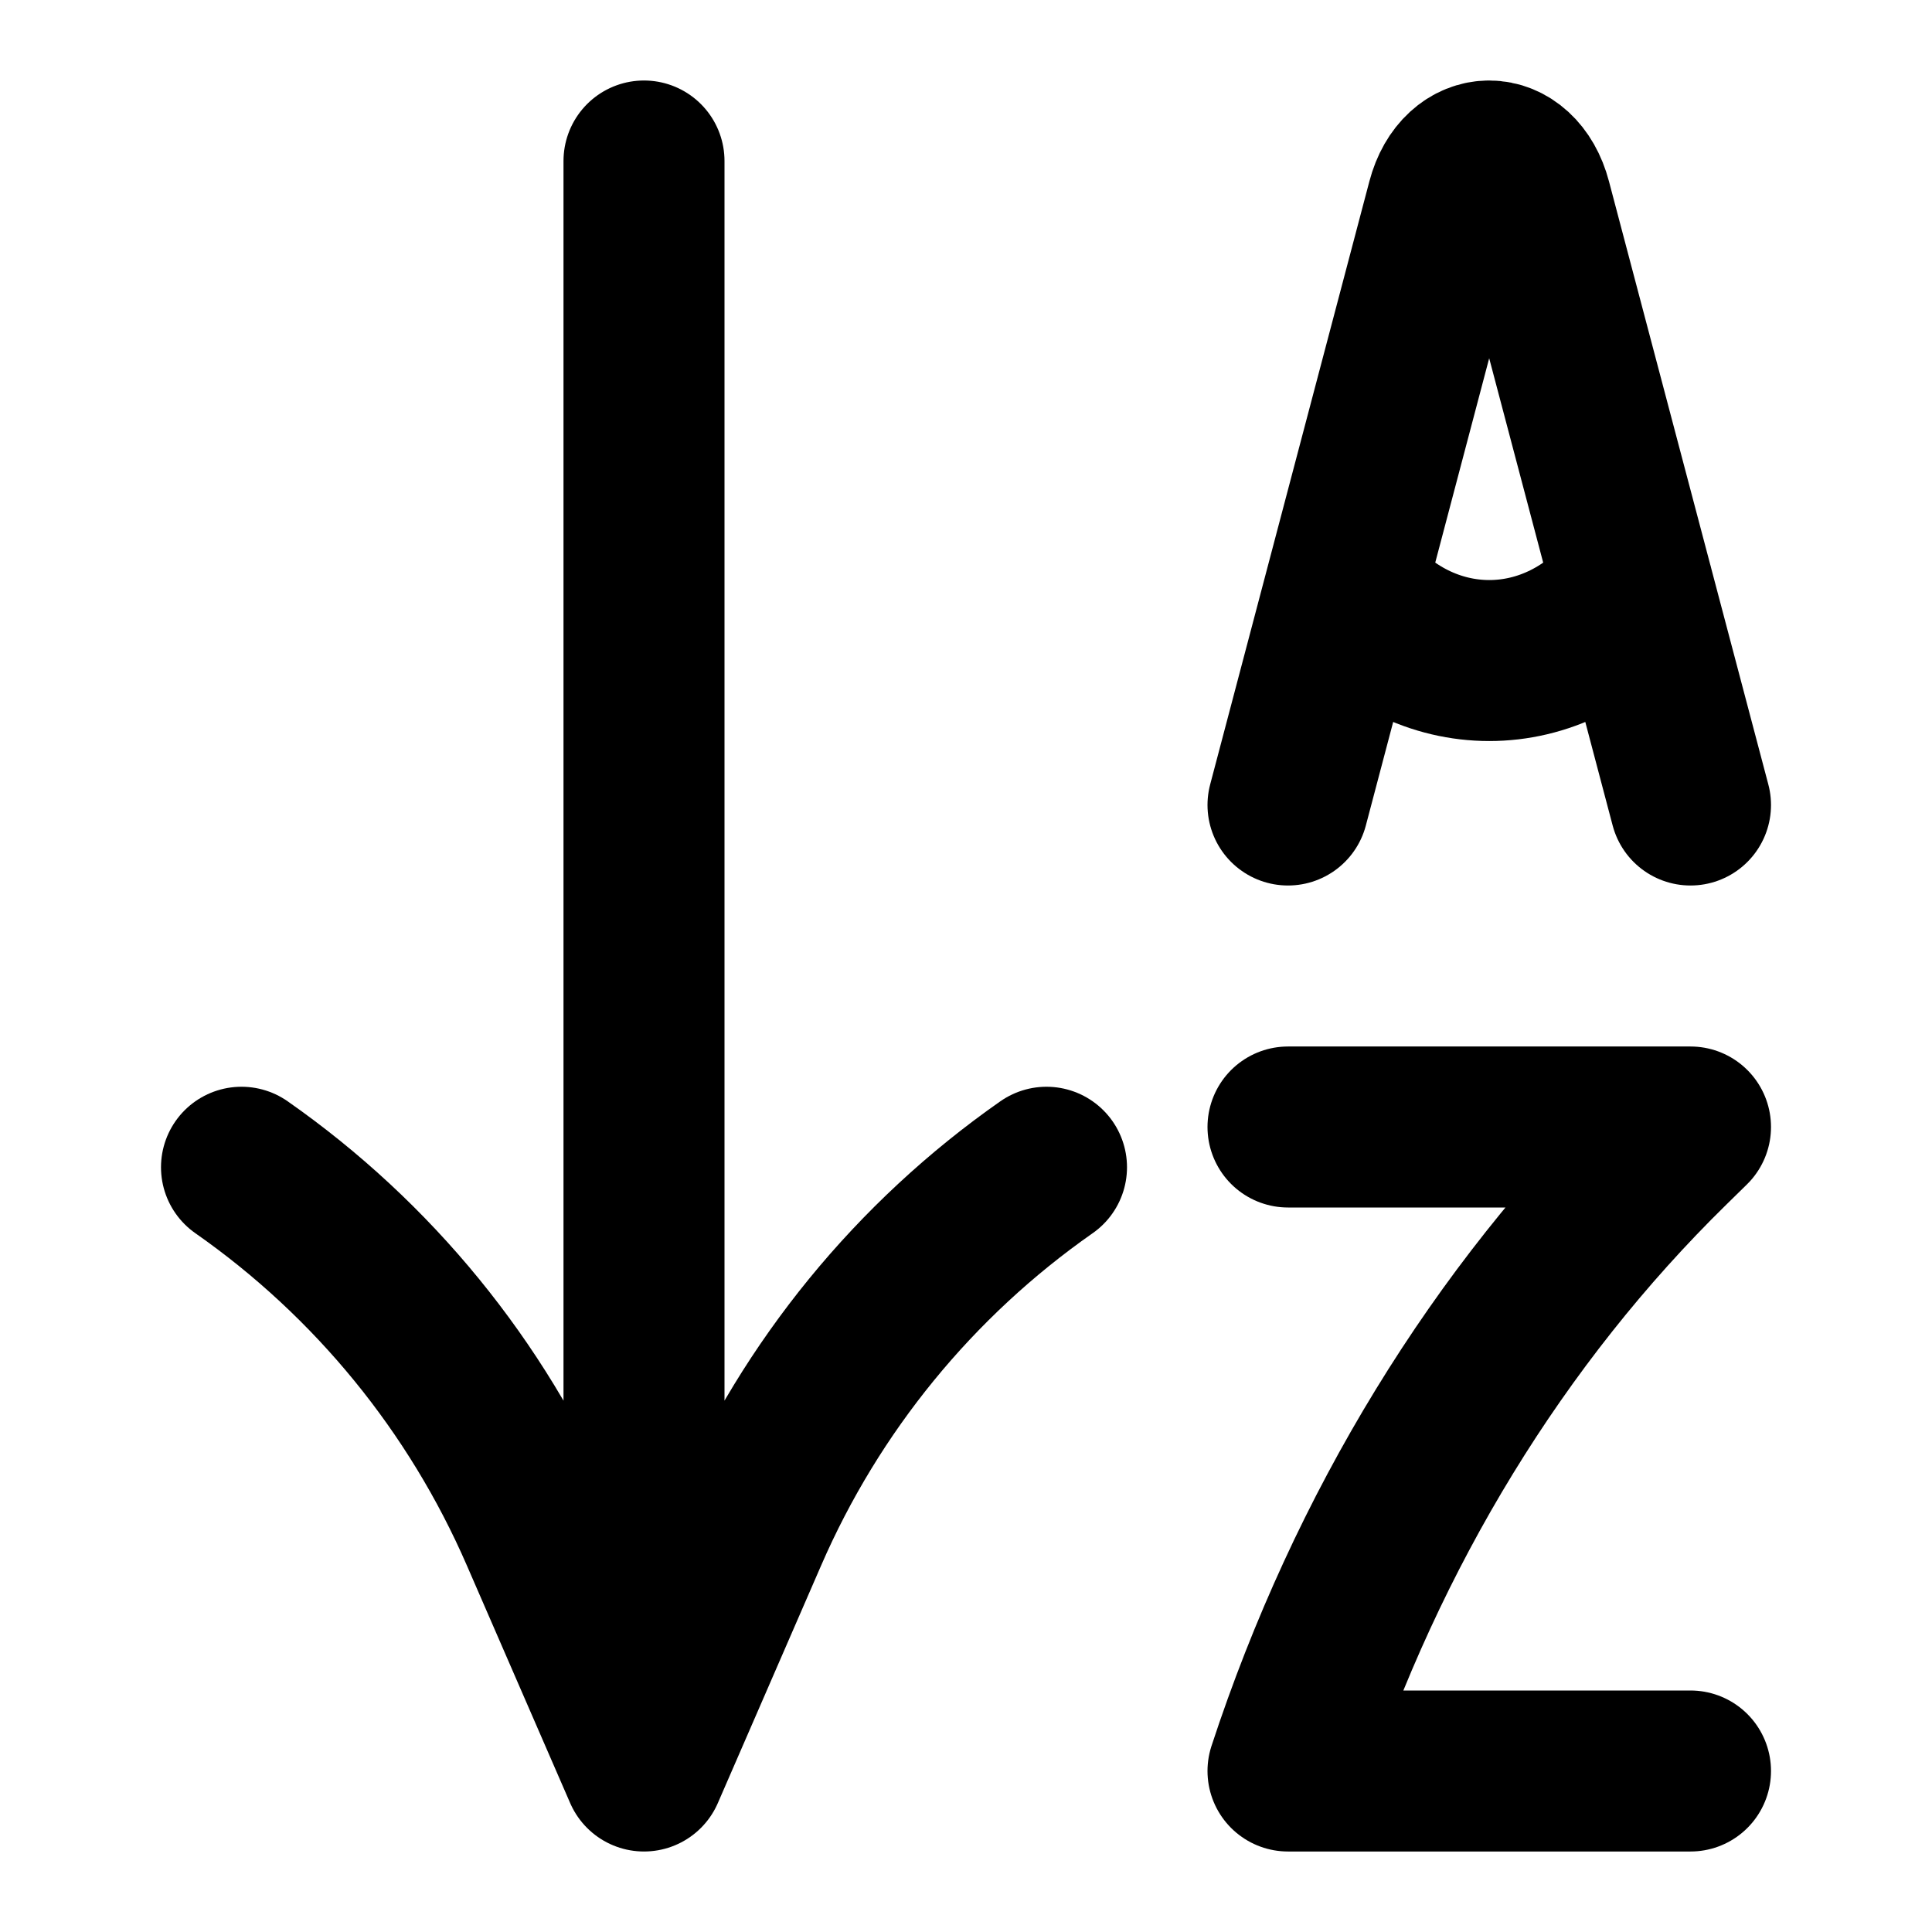
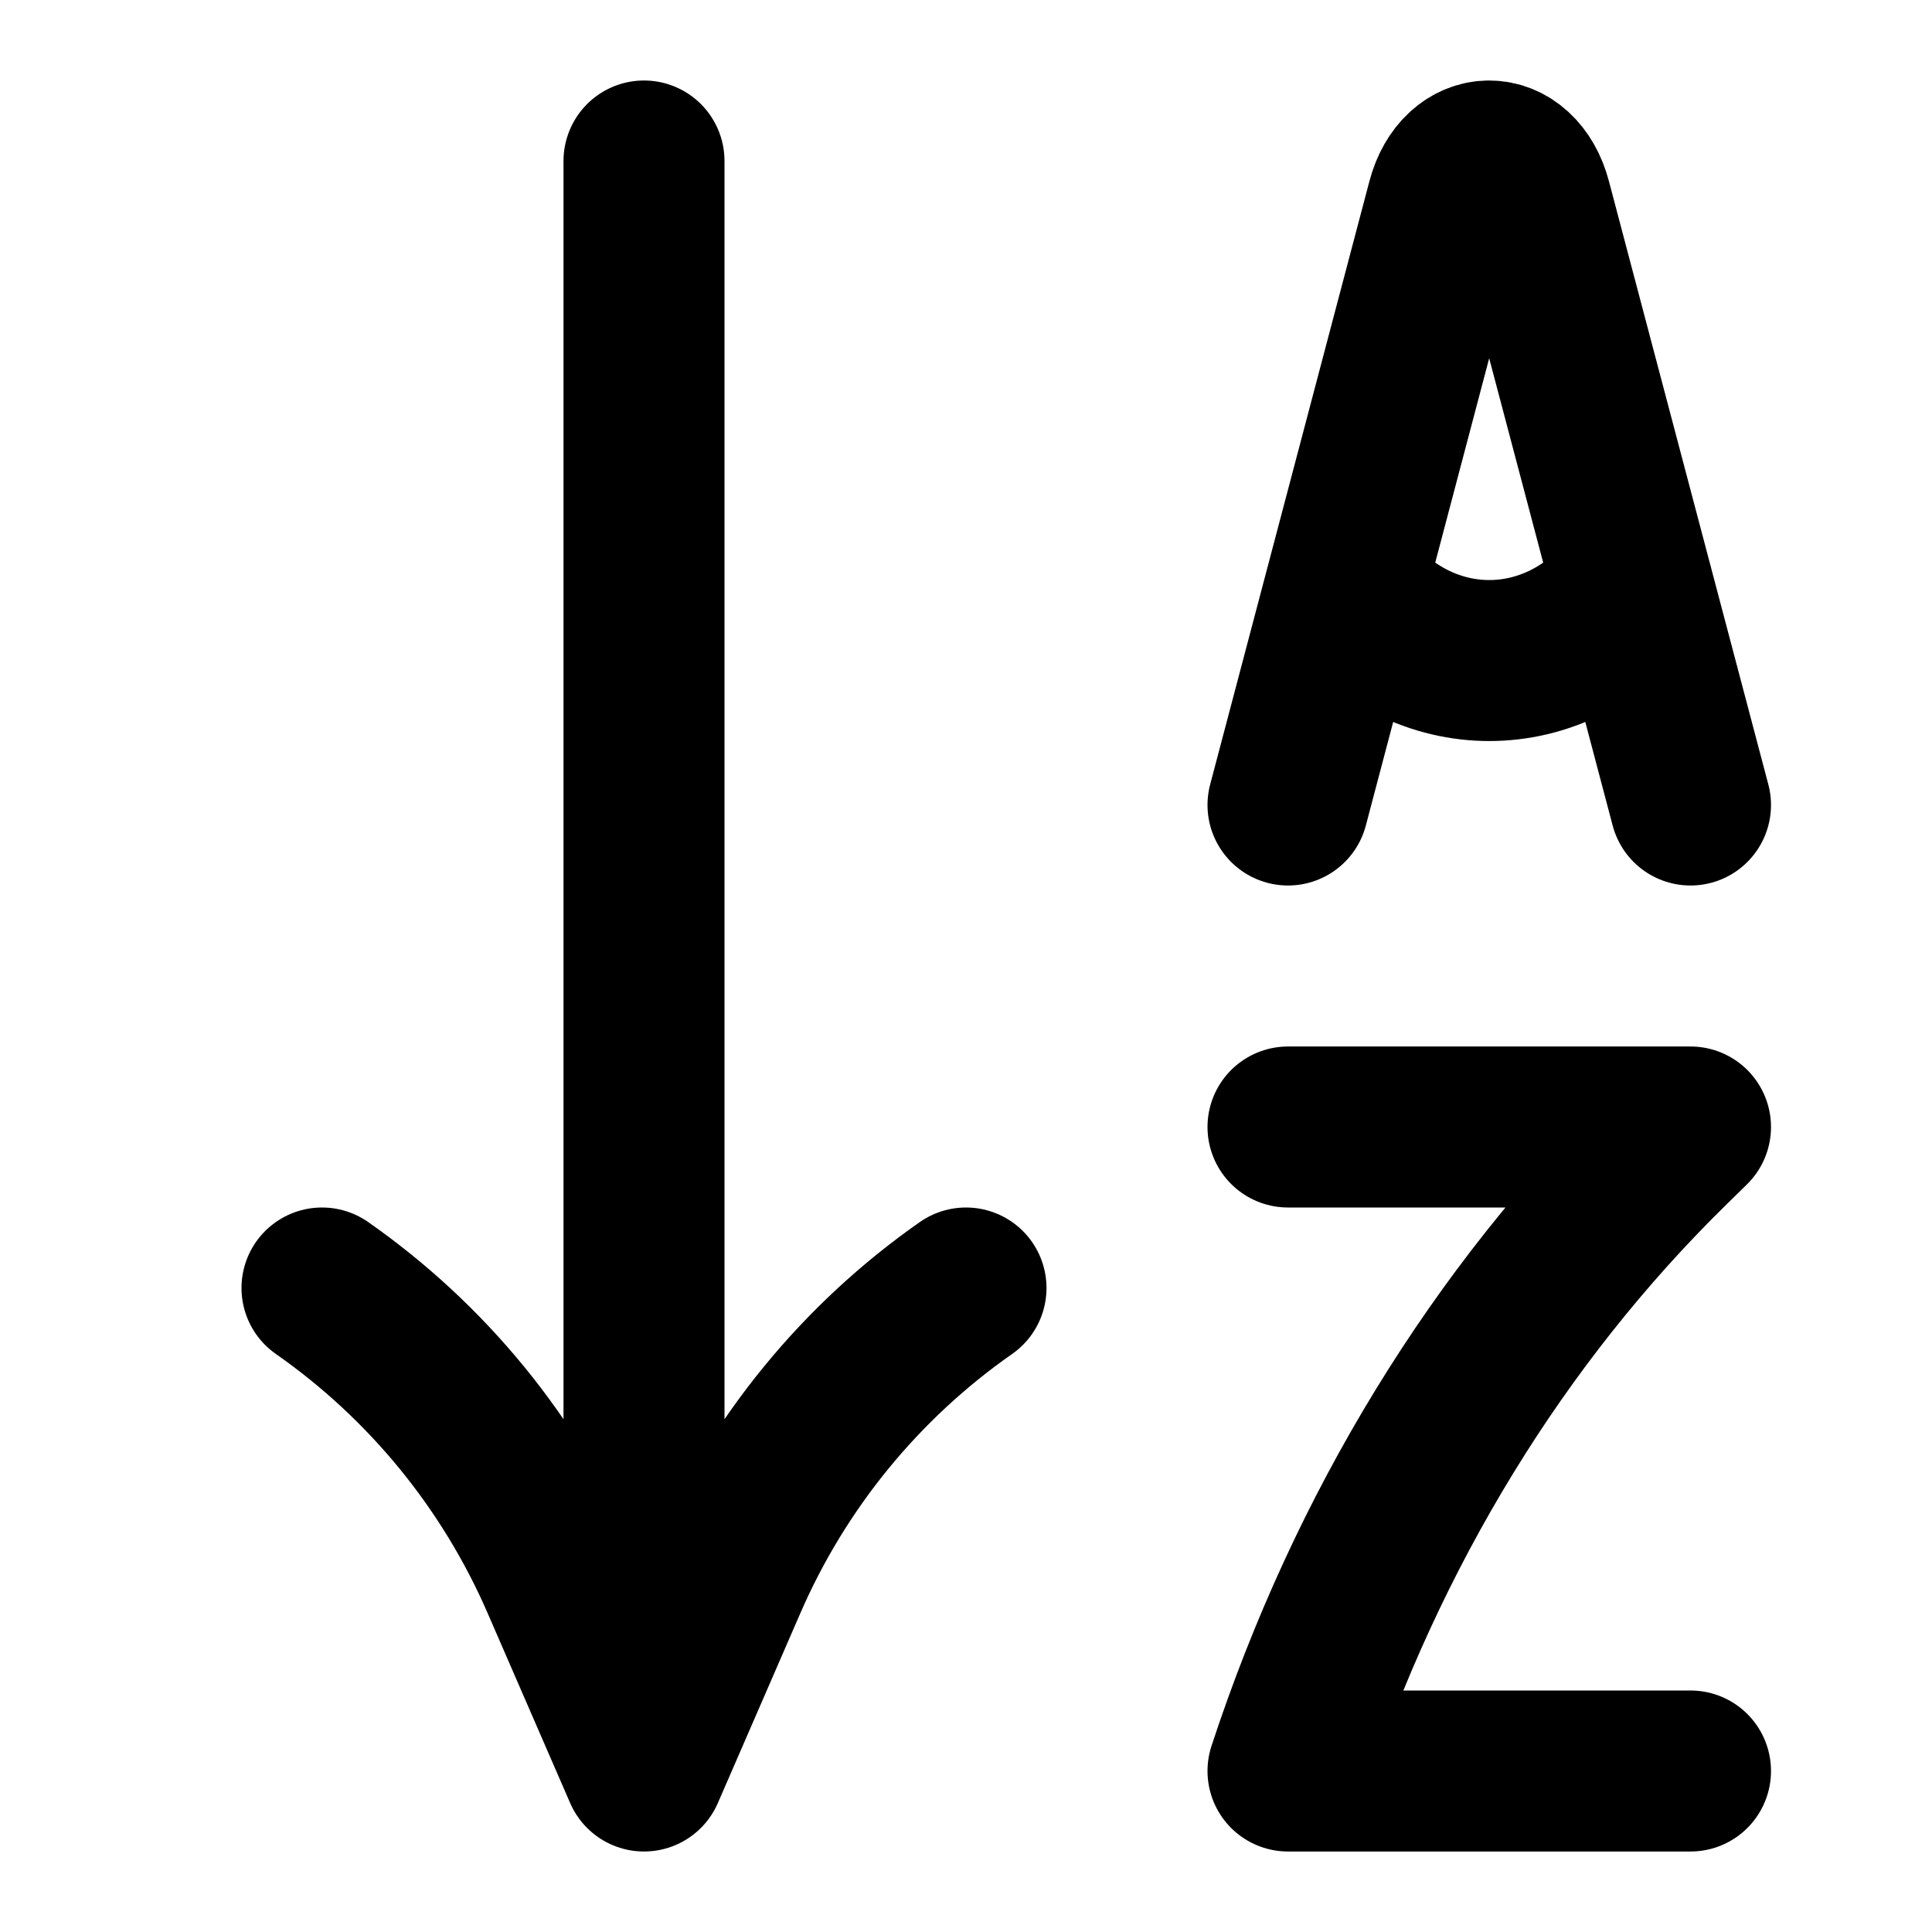
<svg xmlns="http://www.w3.org/2000/svg" width="24" height="24" viewBox="0 0 24 24" fill="none" stroke="currentColor" stroke-width="2" stroke-linecap="round" stroke-linejoin="round">
-   <path d="M8 2v20m5-7.5a10.8 10.8 0 0 0-3.717 4.549L8 22l-1.283-2.951A10.8 10.8 0 0 0 3 14.5M21 10l-1.98-7.493c-.178-.676-.864-.676-1.042 0L16 10m.715-2.708c.951 1.218 2.619 1.218 3.57 0M16 14h5l-.256.251C18.616 16.336 16.984 19.001 16 22h5" />
+   <path d="M8 2v20m4-6a8.64 8.64 0 0 0-2.974 3.639L8 22l-1.026-2.361A8.64 8.64 0 0 0 4 16m17-6-1.98-7.493c-.178-.676-.864-.676-1.042 0L16 10m.715-2.708c.951 1.218 2.619 1.218 3.57 0M16 14h5l-.256.251C18.616 16.336 16.984 19.001 16 22h5" />
</svg>
